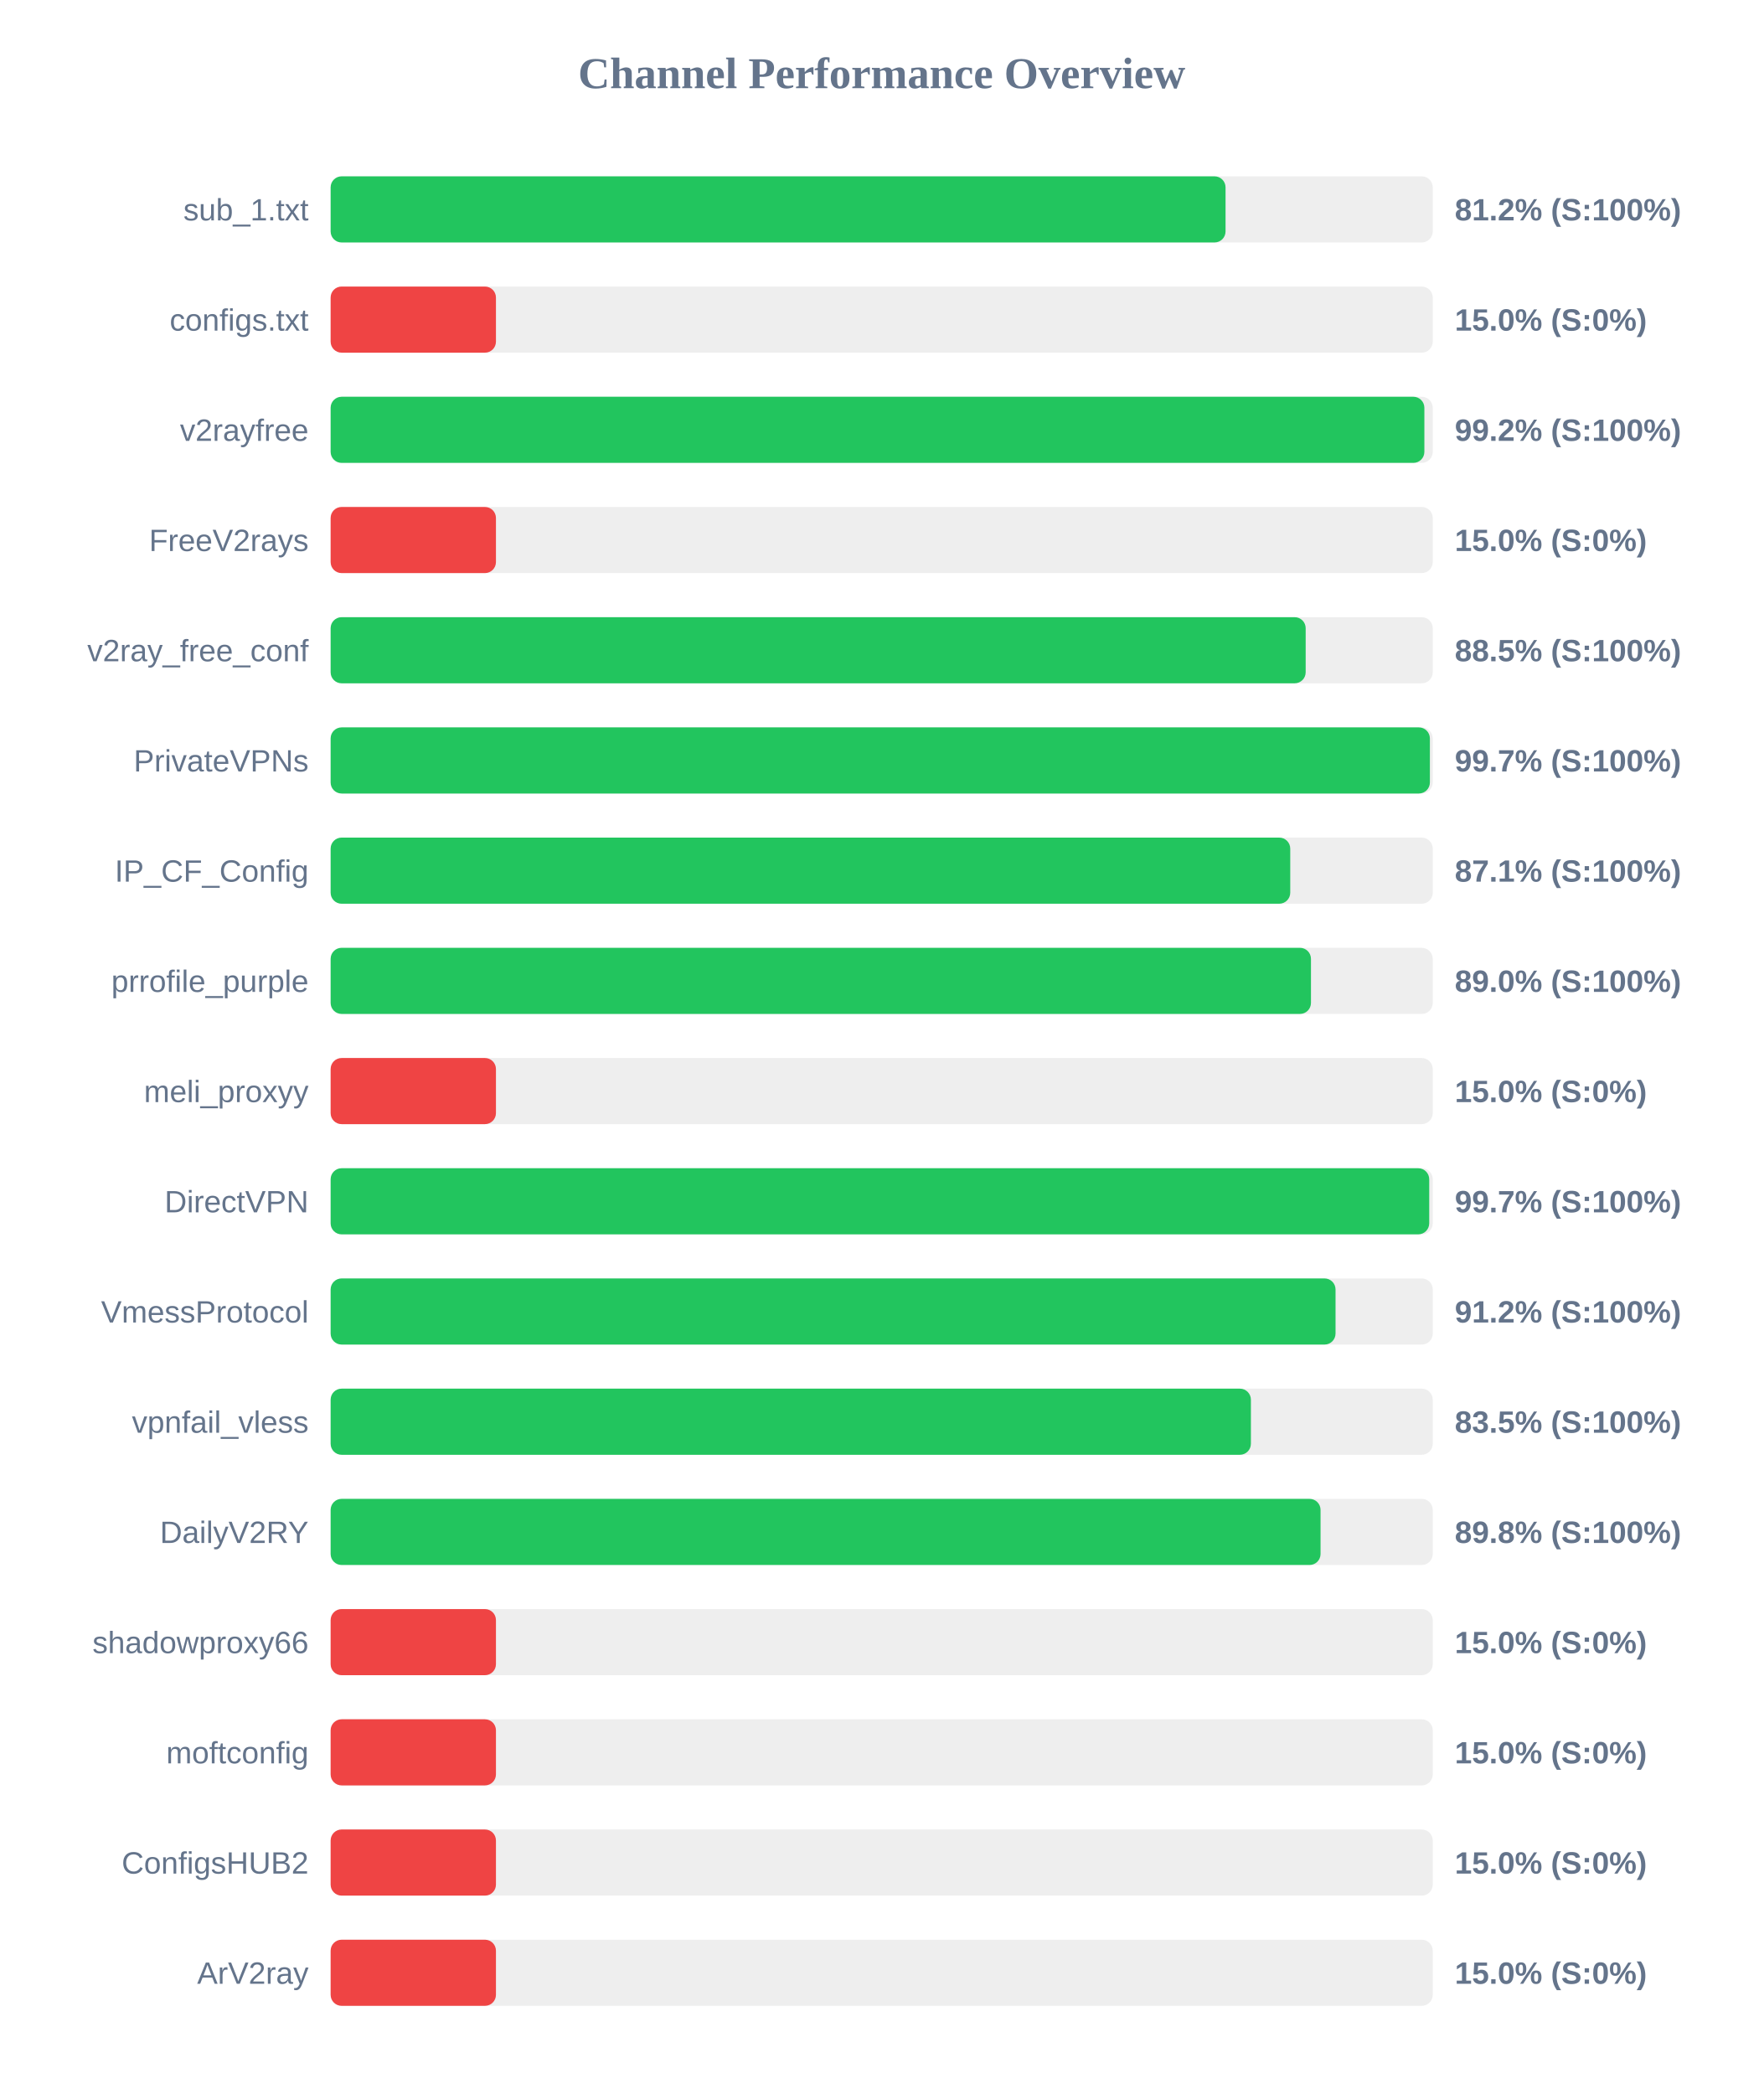
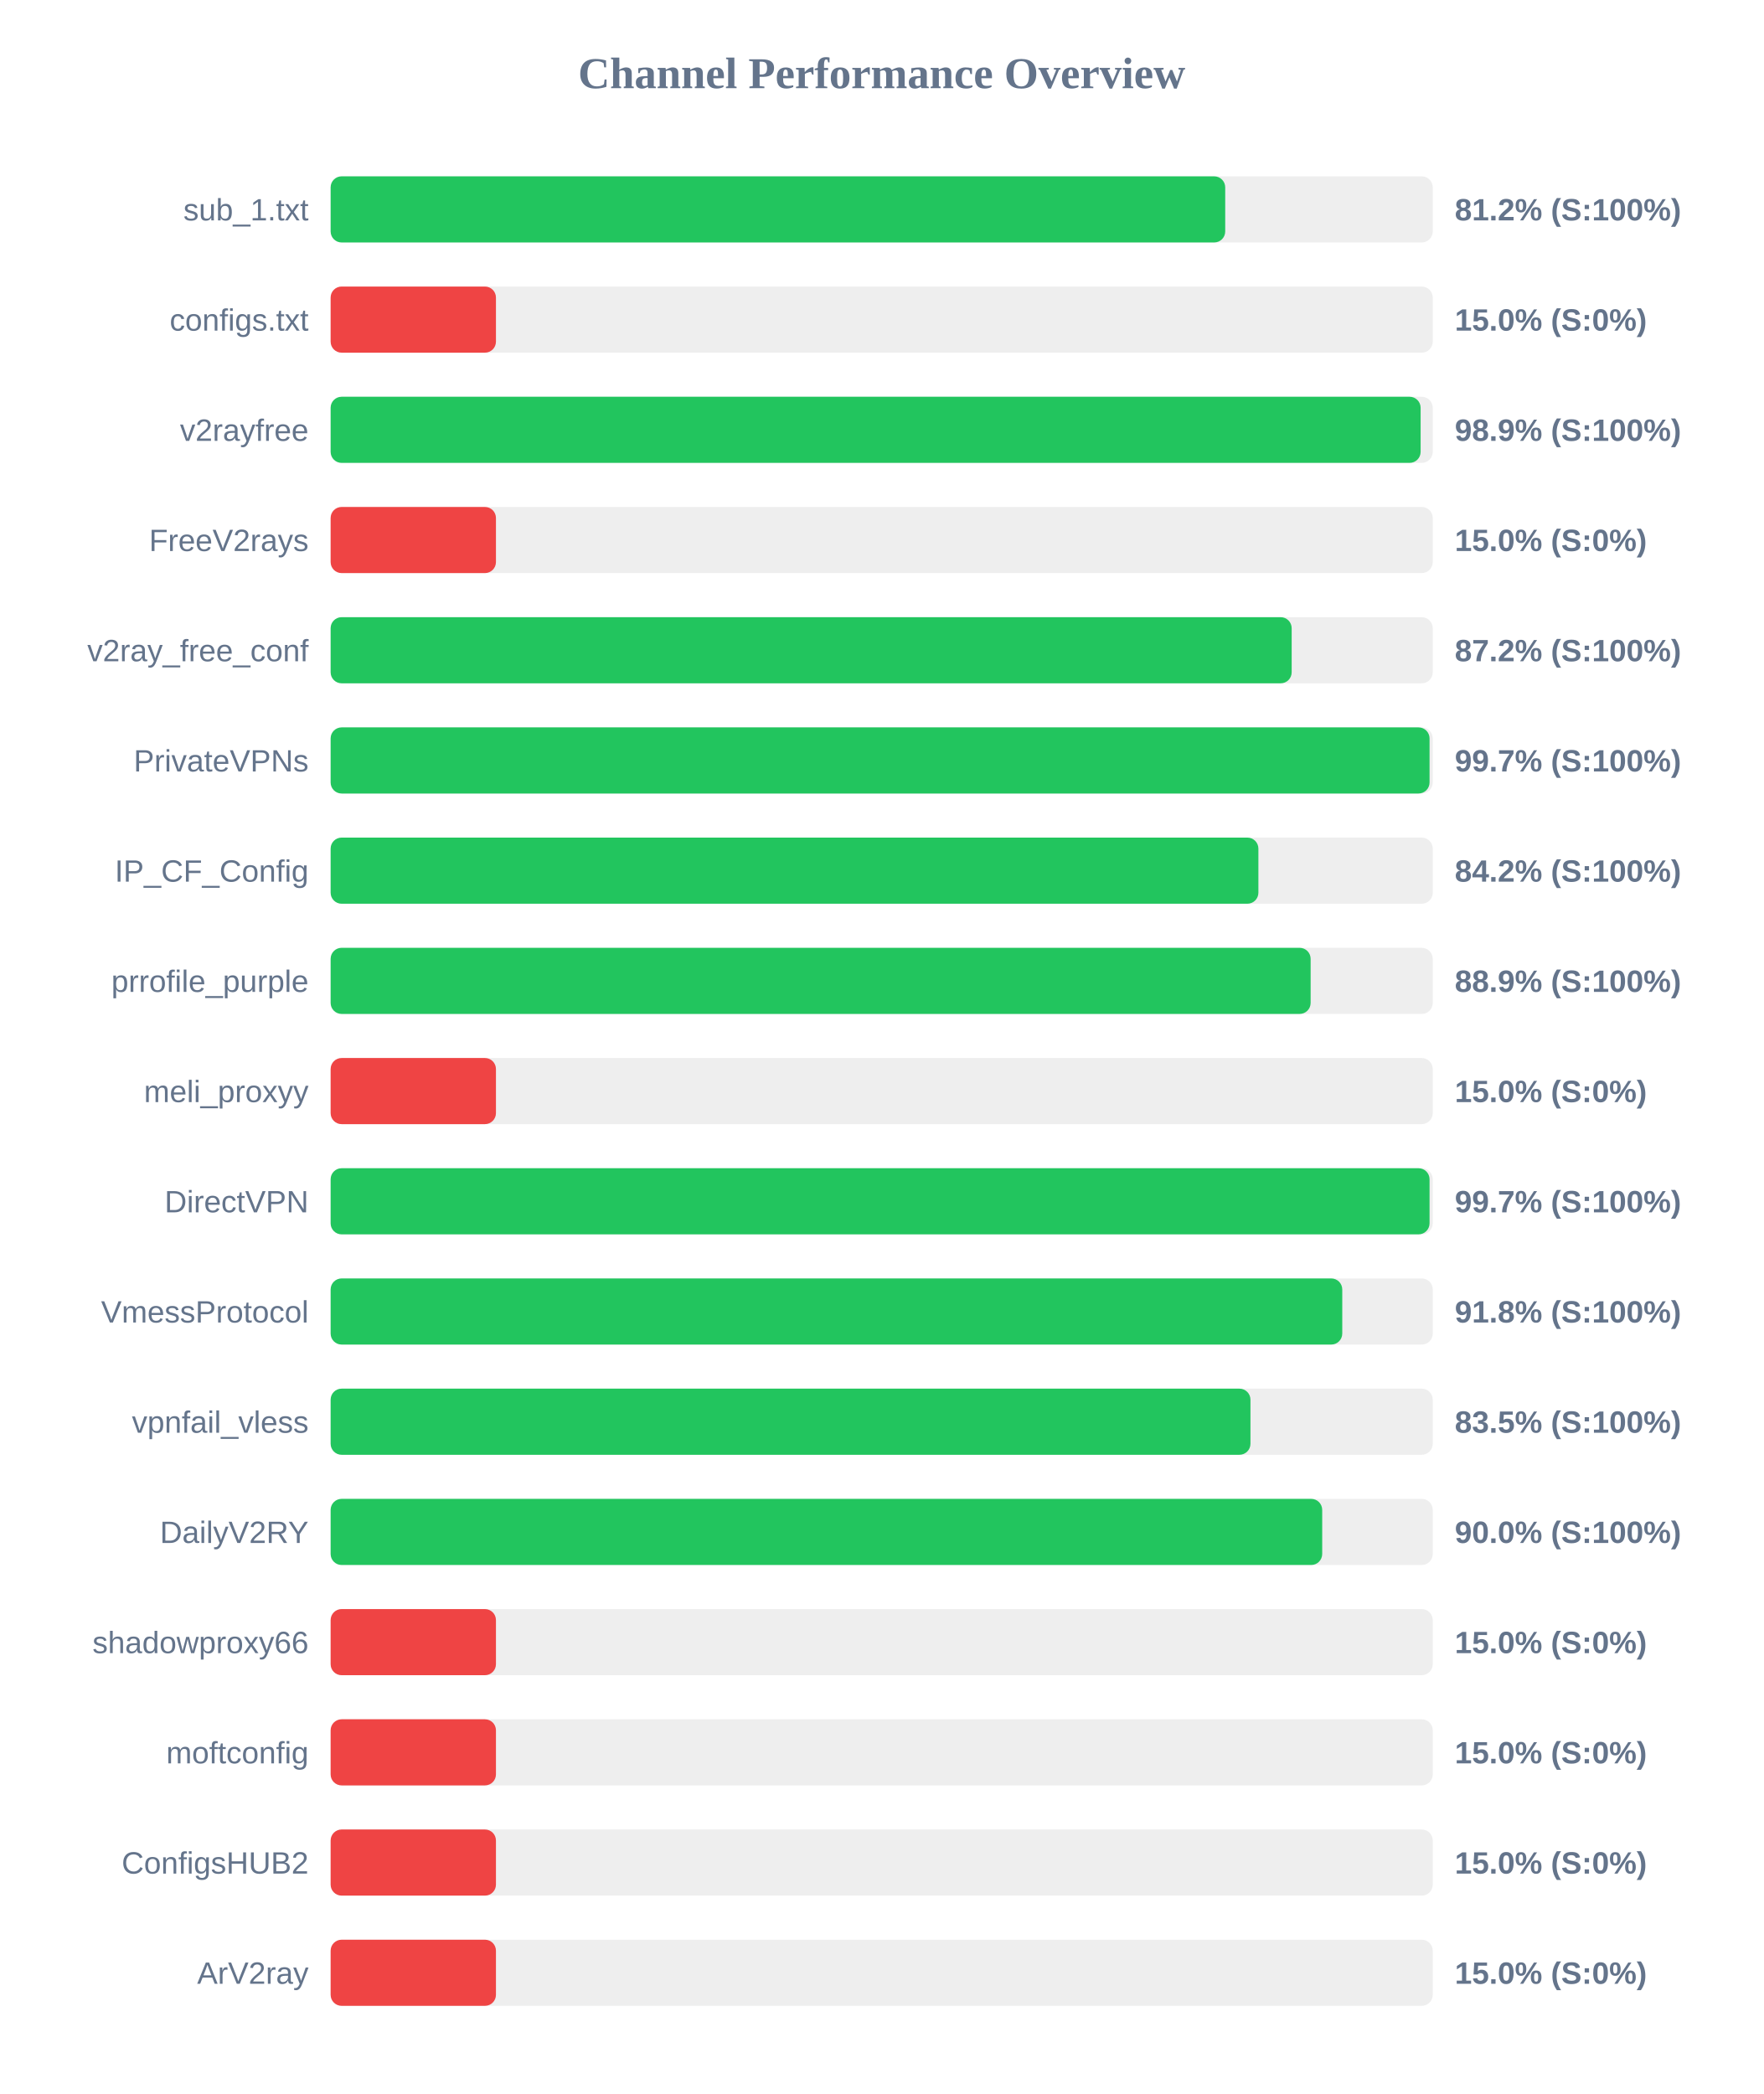
<svg xmlns="http://www.w3.org/2000/svg" width="800" height="950" version="1.1">
  <style>
        .row { font: 14px Arial; fill: #64748b; }
        .score { font: bold 14px Arial; fill: #64748b; }
    </style>
  <text x="400" y="40" text-anchor="middle" font-size="20px" font-weight="bold" fill="#64748b">Channel Performance Overview</text>
  <rect x="150" y="80" width="500" height="30" fill="#eee" rx="5" />
-   <rect x="150" y="80" width="406.0" height="30" fill="#22c55e" rx="5" />
+   <rect x="150" y="80" width="405.85" height="30" fill="#22c55e" rx="5" />
  <text x="140" y="100" text-anchor="end" class="row">sub_1.txt</text>
  <text x="660" y="100" text-anchor="start" class="score">81.2% (S:100%)</text>
  <rect x="150" y="130" width="500" height="30" fill="#eee" rx="5" />
  <rect x="150" y="130" width="75.0" height="30" fill="#ef4444" rx="5" />
  <text x="140" y="150" text-anchor="end" class="row">configs.txt</text>
  <text x="660" y="150" text-anchor="start" class="score">15.0% (S:0%)</text>
  <rect x="150" y="180" width="500" height="30" fill="#eee" rx="5" />
-   <rect x="150" y="180" width="496.2" height="30" fill="#22c55e" rx="5" />
+   <rect x="150" y="180" width="494.5" height="30" fill="#22c55e" rx="5" />
  <text x="140" y="200" text-anchor="end" class="row">v2rayfree</text>
-   <text x="660" y="200" text-anchor="start" class="score">99.2% (S:100%)</text>
+   <text x="660" y="200" text-anchor="start" class="score">98.9% (S:100%)</text>
  <rect x="150" y="230" width="500" height="30" fill="#eee" rx="5" />
  <rect x="150" y="230" width="75.0" height="30" fill="#ef4444" rx="5" />
  <text x="140" y="250" text-anchor="end" class="row">FreeV2rays</text>
  <text x="660" y="250" text-anchor="start" class="score">15.0% (S:0%)</text>
  <rect x="150" y="280" width="500" height="30" fill="#eee" rx="5" />
-   <rect x="150" y="280" width="442.35" height="30" fill="#22c55e" rx="5" />
+   <rect x="150" y="280" width="436.0" height="30" fill="#22c55e" rx="5" />
  <text x="140" y="300" text-anchor="end" class="row">v2ray_free_conf</text>
-   <text x="660" y="300" text-anchor="start" class="score">88.5% (S:100%)</text>
+   <text x="660" y="300" text-anchor="start" class="score">87.2% (S:100%)</text>
  <rect x="150" y="330" width="500" height="30" fill="#eee" rx="5" />
-   <rect x="150" y="330" width="498.7" height="30" fill="#22c55e" rx="5" />
+   <rect x="150" y="330" width="498.55" height="30" fill="#22c55e" rx="5" />
  <text x="140" y="350" text-anchor="end" class="row">PrivateVPNs</text>
  <text x="660" y="350" text-anchor="start" class="score">99.7% (S:100%)</text>
  <rect x="150" y="380" width="500" height="30" fill="#eee" rx="5" />
-   <rect x="150" y="380" width="435.35" height="30" fill="#22c55e" rx="5" />
+   <rect x="150" y="380" width="420.9" height="30" fill="#22c55e" rx="5" />
  <text x="140" y="400" text-anchor="end" class="row">IP_CF_Config</text>
-   <text x="660" y="400" text-anchor="start" class="score">87.1% (S:100%)</text>
+   <text x="660" y="400" text-anchor="start" class="score">84.2% (S:100%)</text>
  <rect x="150" y="430" width="500" height="30" fill="#eee" rx="5" />
-   <rect x="150" y="430" width="444.75" height="30" fill="#22c55e" rx="5" />
+   <rect x="150" y="430" width="444.6" height="30" fill="#22c55e" rx="5" />
  <text x="140" y="450" text-anchor="end" class="row">prrofile_purple</text>
-   <text x="660" y="450" text-anchor="start" class="score">89.0% (S:100%)</text>
+   <text x="660" y="450" text-anchor="start" class="score">88.9% (S:100%)</text>
  <rect x="150" y="480" width="500" height="30" fill="#eee" rx="5" />
  <rect x="150" y="480" width="75.0" height="30" fill="#ef4444" rx="5" />
  <text x="140" y="500" text-anchor="end" class="row">meli_proxyy</text>
  <text x="660" y="500" text-anchor="start" class="score">15.0% (S:0%)</text>
  <rect x="150" y="530" width="500" height="30" fill="#eee" rx="5" />
-   <rect x="150" y="530" width="498.4" height="30" fill="#22c55e" rx="5" />
+   <rect x="150" y="530" width="498.55" height="30" fill="#22c55e" rx="5" />
  <text x="140" y="550" text-anchor="end" class="row">DirectVPN</text>
  <text x="660" y="550" text-anchor="start" class="score">99.7% (S:100%)</text>
  <rect x="150" y="580" width="500" height="30" fill="#eee" rx="5" />
-   <rect x="150" y="580" width="455.9" height="30" fill="#22c55e" rx="5" />
+   <rect x="150" y="580" width="458.95" height="30" fill="#22c55e" rx="5" />
  <text x="140" y="600" text-anchor="end" class="row">VmessProtocol</text>
-   <text x="660" y="600" text-anchor="start" class="score">91.2% (S:100%)</text>
+   <text x="660" y="600" text-anchor="start" class="score">91.8% (S:100%)</text>
  <rect x="150" y="630" width="500" height="30" fill="#eee" rx="5" />
-   <rect x="150" y="630" width="417.5" height="30" fill="#22c55e" rx="5" />
+   <rect x="150" y="630" width="417.3" height="30" fill="#22c55e" rx="5" />
  <text x="140" y="650" text-anchor="end" class="row">vpnfail_vless</text>
  <text x="660" y="650" text-anchor="start" class="score">83.5% (S:100%)</text>
  <rect x="150" y="680" width="500" height="30" fill="#eee" rx="5" />
-   <rect x="150" y="680" width="449.1" height="30" fill="#22c55e" rx="5" />
+   <rect x="150" y="680" width="449.85" height="30" fill="#22c55e" rx="5" />
  <text x="140" y="700" text-anchor="end" class="row">DailyV2RY</text>
-   <text x="660" y="700" text-anchor="start" class="score">89.8% (S:100%)</text>
+   <text x="660" y="700" text-anchor="start" class="score">90.0% (S:100%)</text>
  <rect x="150" y="730" width="500" height="30" fill="#eee" rx="5" />
  <rect x="150" y="730" width="75.0" height="30" fill="#ef4444" rx="5" />
  <text x="140" y="750" text-anchor="end" class="row">shadowproxy66</text>
  <text x="660" y="750" text-anchor="start" class="score">15.0% (S:0%)</text>
  <rect x="150" y="780" width="500" height="30" fill="#eee" rx="5" />
  <rect x="150" y="780" width="75.0" height="30" fill="#ef4444" rx="5" />
  <text x="140" y="800" text-anchor="end" class="row">moftconfig</text>
  <text x="660" y="800" text-anchor="start" class="score">15.0% (S:0%)</text>
  <rect x="150" y="830" width="500" height="30" fill="#eee" rx="5" />
  <rect x="150" y="830" width="75.0" height="30" fill="#ef4444" rx="5" />
  <text x="140" y="850" text-anchor="end" class="row">ConfigsHUB2</text>
  <text x="660" y="850" text-anchor="start" class="score">15.0% (S:0%)</text>
  <rect x="150" y="880" width="500" height="30" fill="#eee" rx="5" />
  <rect x="150" y="880" width="75.0" height="30" fill="#ef4444" rx="5" />
  <text x="140" y="900" text-anchor="end" class="row">ArV2ray</text>
  <text x="660" y="900" text-anchor="start" class="score">15.0% (S:0%)</text>
</svg>
